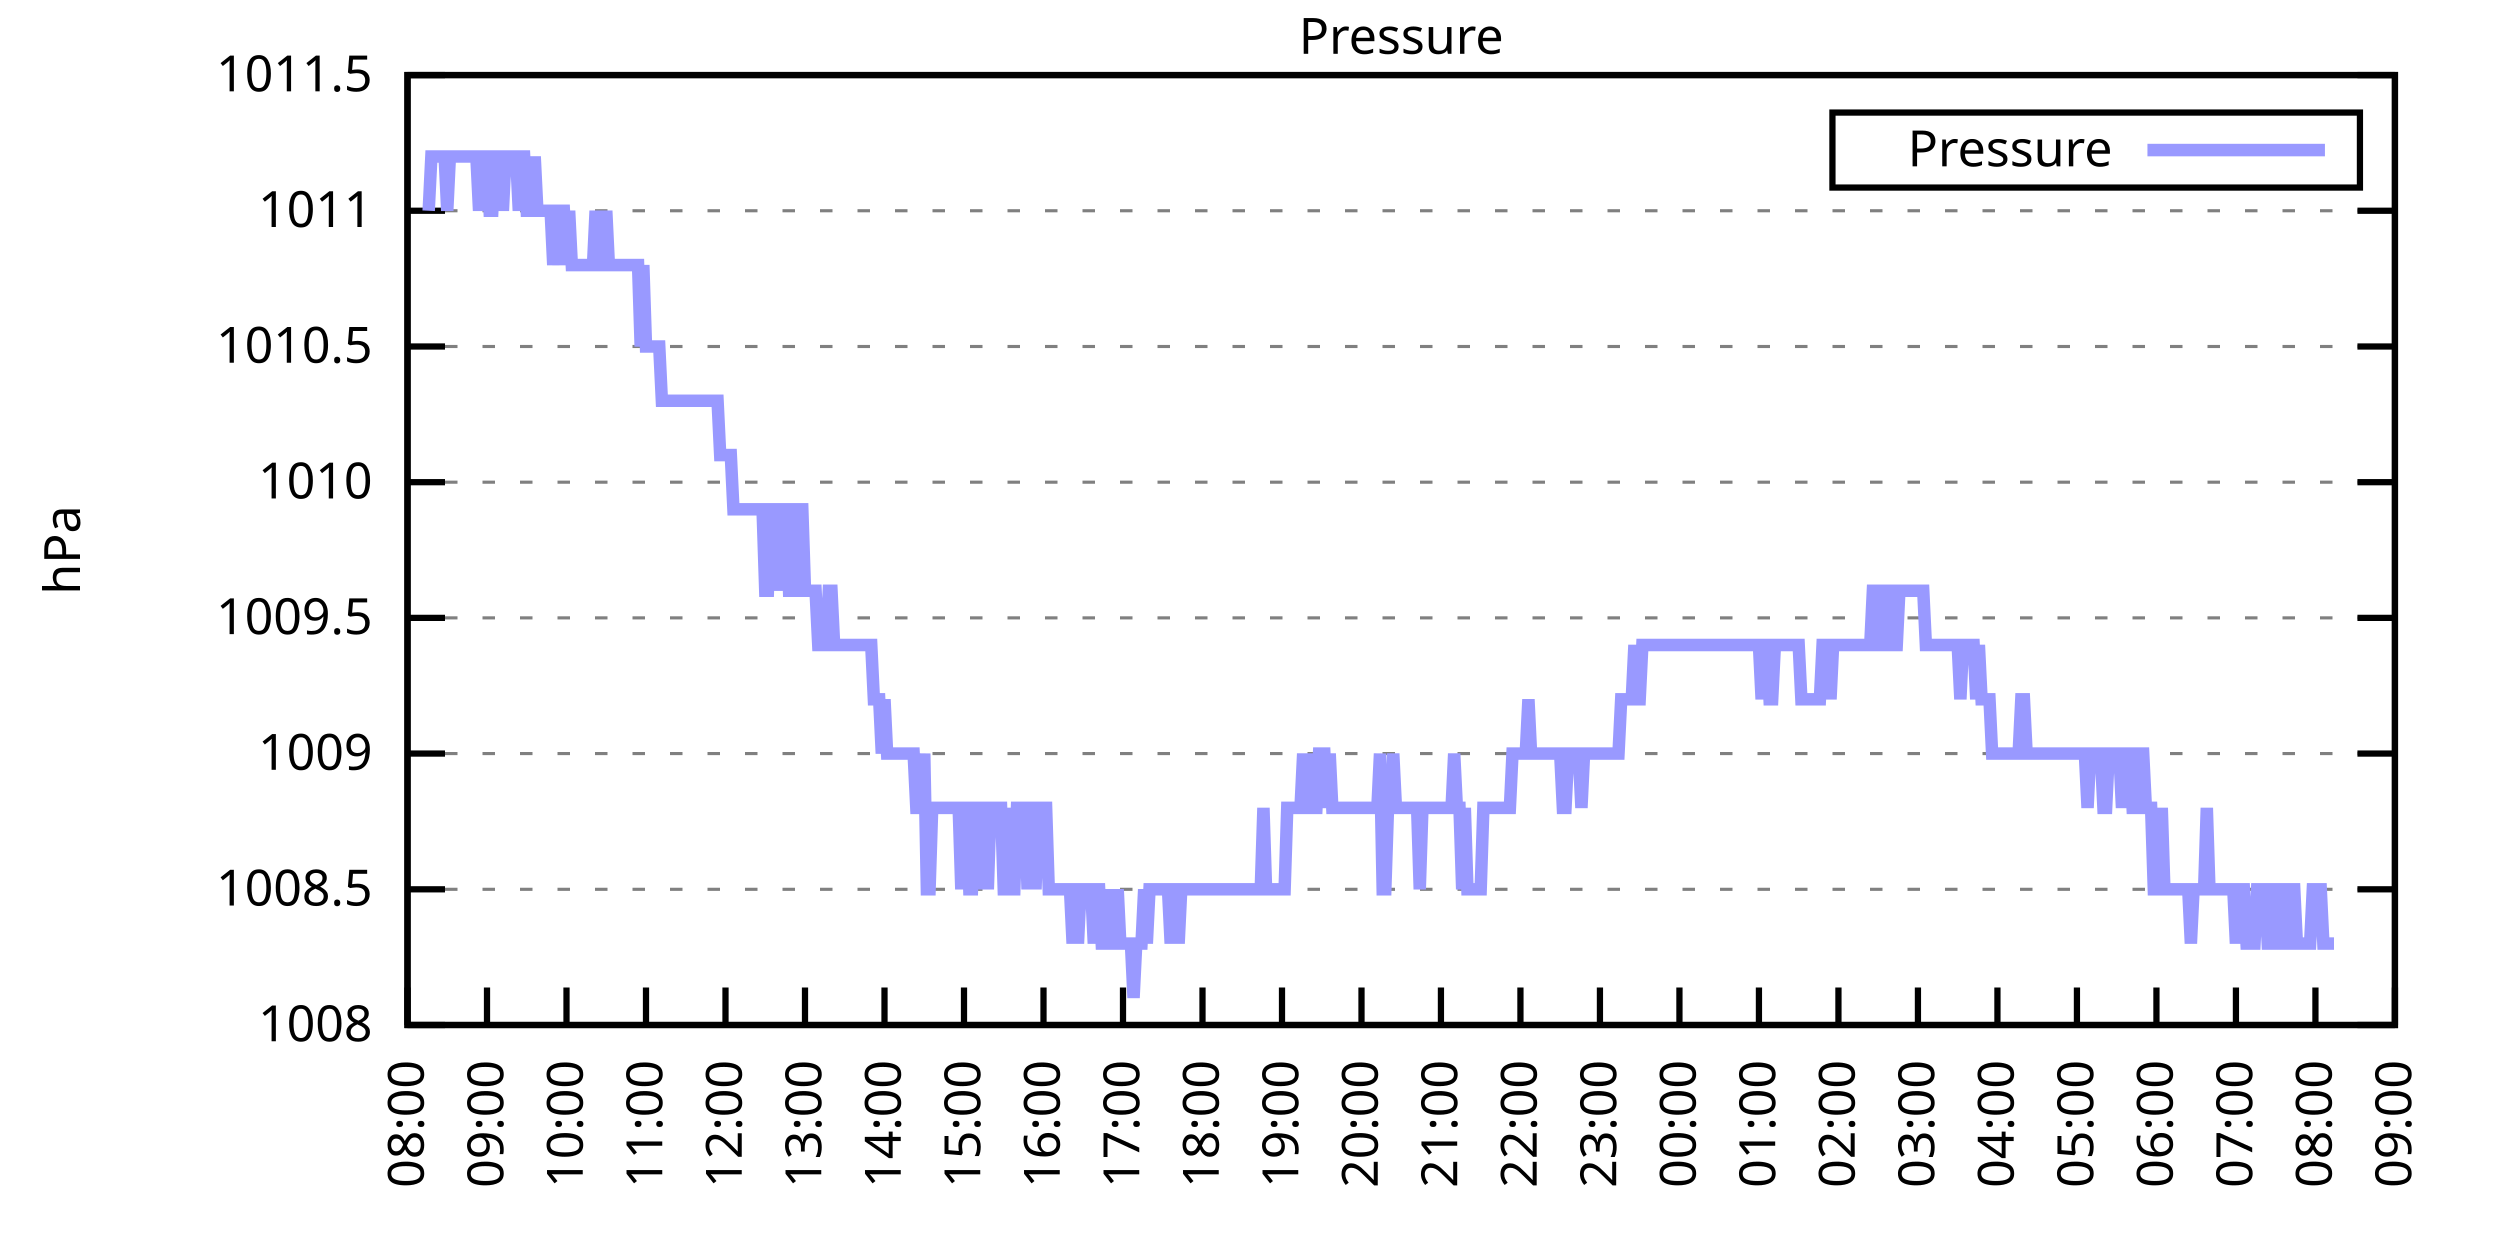
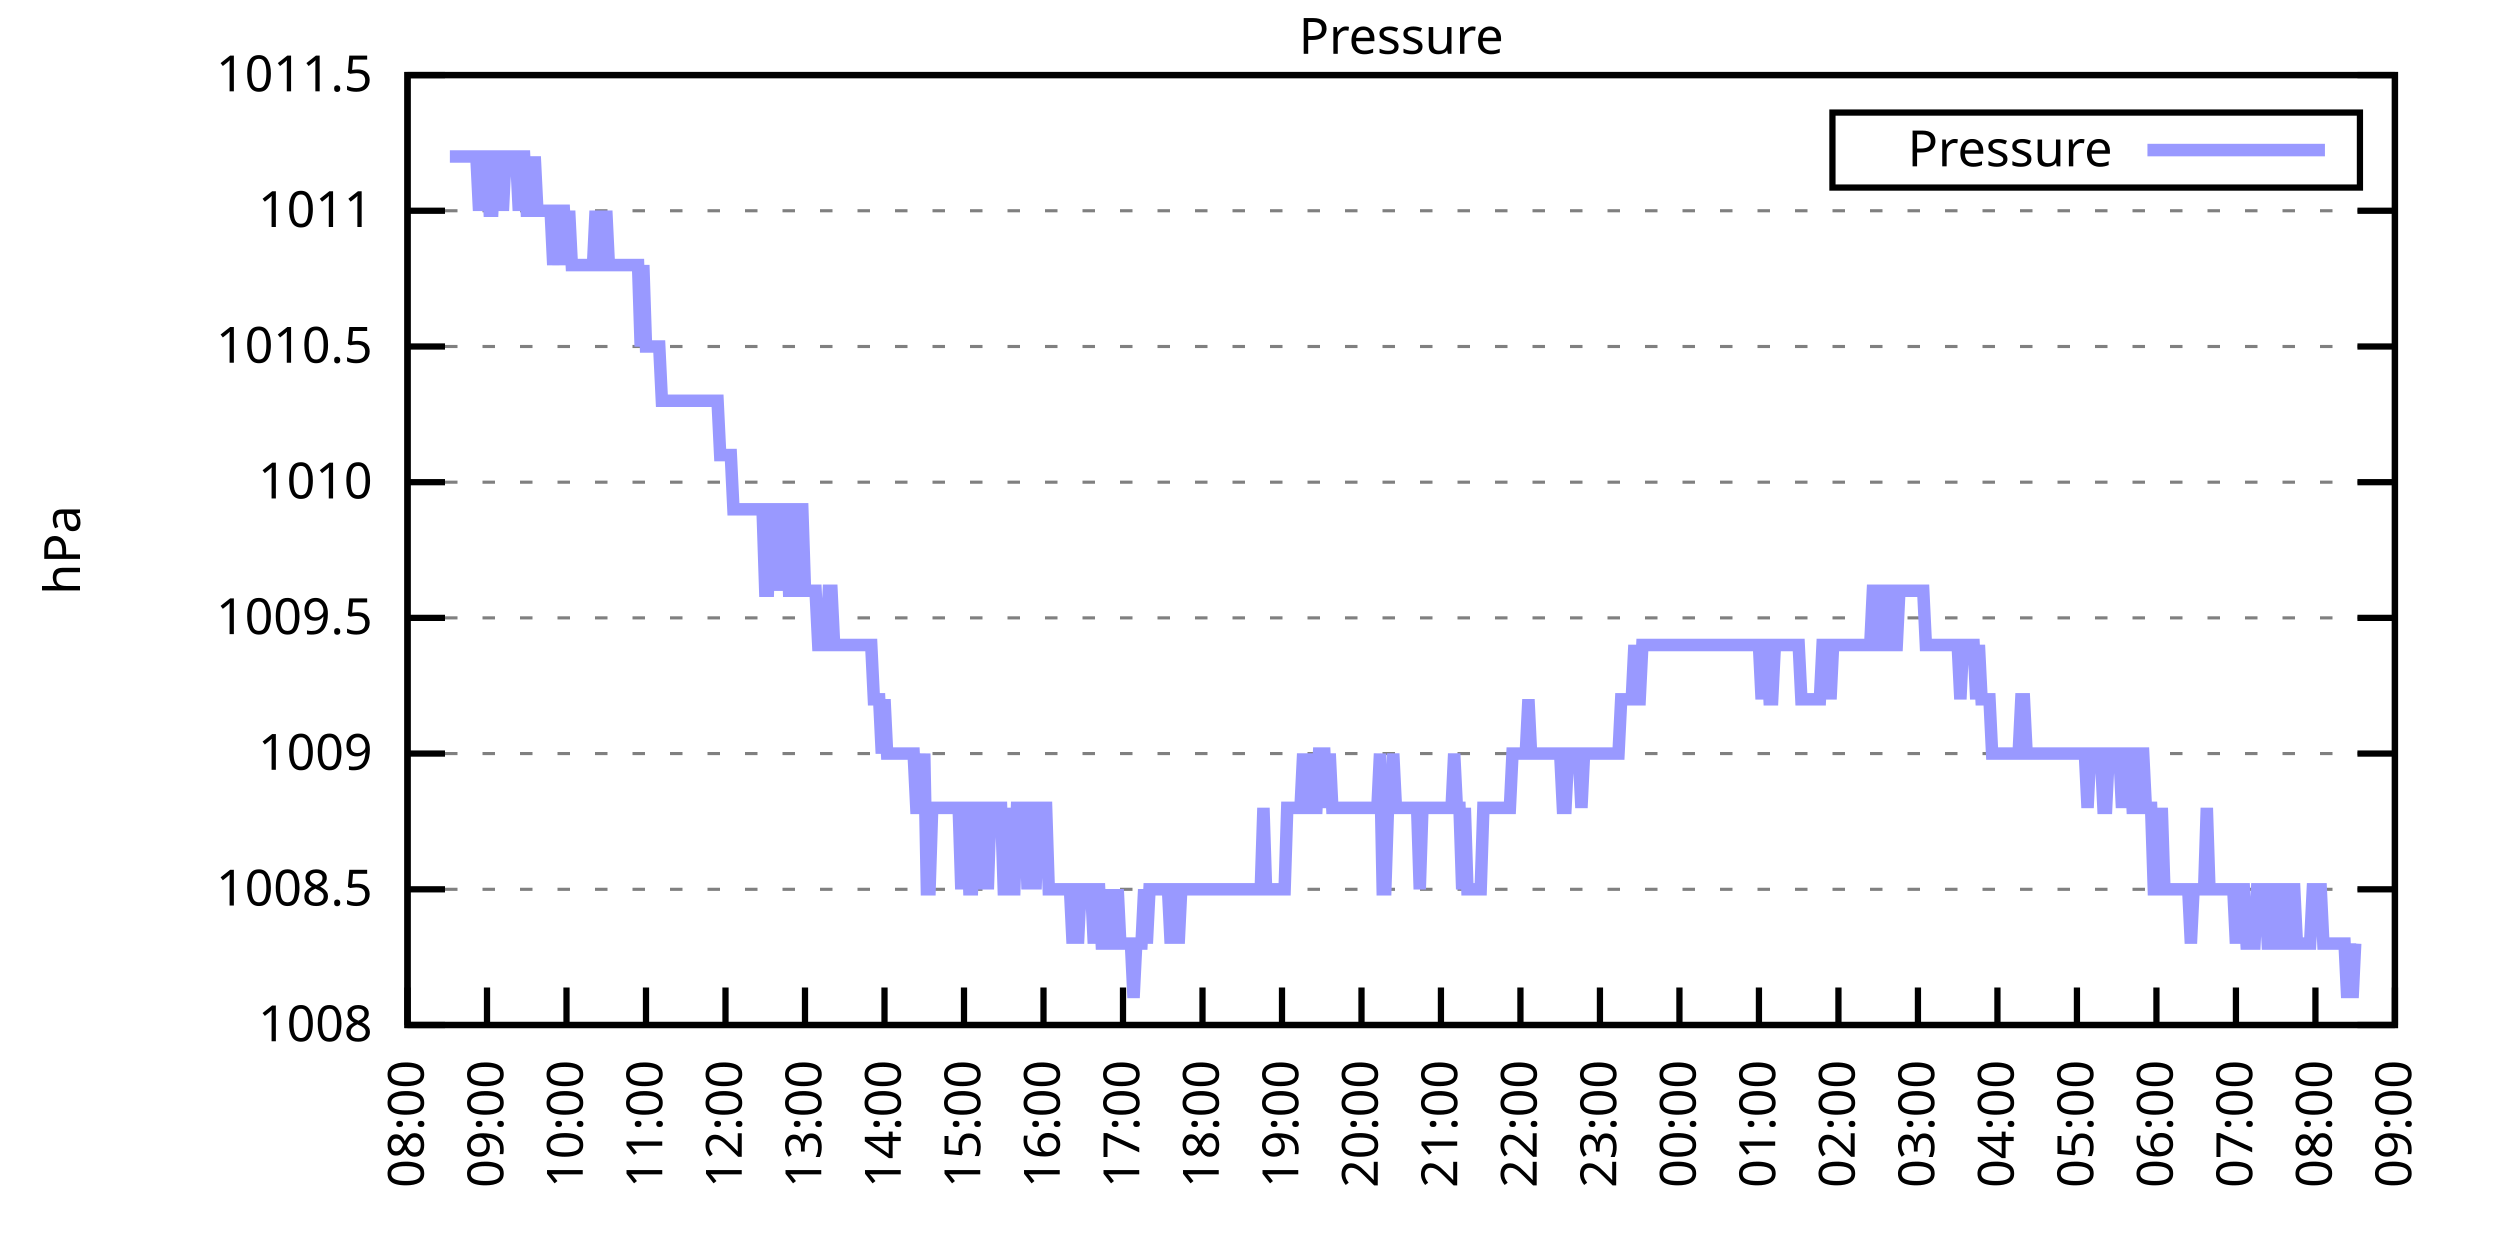
<svg xmlns="http://www.w3.org/2000/svg" xmlns:xlink="http://www.w3.org/1999/xlink" width="400" height="200" viewBox="0 0 400 200">
  <g id="gnuplot_canvas">
    <rect x="0" y="0" width="400" height="200" fill="none" />
    <defs>
      <circle id="gpDot" r="0.5" stroke-width="0.5" stroke="currentColor" />
      <path id="gpPt0" stroke-width="0.333" stroke="currentColor" d="M-1,0 h2 M0,-1 v2" />
      <path id="gpPt1" stroke-width="0.333" stroke="currentColor" d="M-1,-1 L1,1 M1,-1 L-1,1" />
      <path id="gpPt2" stroke-width="0.333" stroke="currentColor" d="M-1,0 L1,0 M0,-1 L0,1 M-1,-1 L1,1 M-1,1 L1,-1" />
      <rect id="gpPt3" stroke-width="0.333" stroke="currentColor" x="-1" y="-1" width="2" height="2" />
      <rect id="gpPt4" stroke-width="0.333" stroke="currentColor" fill="currentColor" x="-1" y="-1" width="2" height="2" />
      <circle id="gpPt5" stroke-width="0.333" stroke="currentColor" cx="0" cy="0" r="1" />
      <use xlink:href="#gpPt5" id="gpPt6" fill="currentColor" stroke="none" />
      <path id="gpPt7" stroke-width="0.333" stroke="currentColor" d="M0,-1.33 L-1.33,0.67 L1.33,0.67 z" />
      <use xlink:href="#gpPt7" id="gpPt8" fill="currentColor" stroke="none" />
      <use xlink:href="#gpPt7" id="gpPt9" stroke="currentColor" transform="rotate(180)" />
      <use xlink:href="#gpPt9" id="gpPt10" fill="currentColor" stroke="none" />
      <use xlink:href="#gpPt3" id="gpPt11" stroke="currentColor" transform="rotate(45)" />
      <use xlink:href="#gpPt11" id="gpPt12" fill="currentColor" stroke="none" />
      <path id="gpPt13" stroke-width="0.333" stroke="currentColor" d="M0,1.330 L1.265,0.411 L0.782,-1.067 L-0.782,-1.076 L-1.265,0.411 z" />
      <use xlink:href="#gpPt13" id="gpPt14" fill="currentColor" stroke="none" />
      <filter id="textbox" filterUnits="objectBoundingBox" x="0" y="0" height="1" width="1">
        <feFlood flood-color="white" flood-opacity="1" result="bgnd" />
        <feComposite in="SourceGraphic" in2="bgnd" operator="atop" />
      </filter>
      <filter id="greybox" filterUnits="objectBoundingBox" x="0" y="0" height="1" width="1">
        <feFlood flood-color="lightgrey" flood-opacity="1" result="grey" />
        <feComposite in="SourceGraphic" in2="grey" operator="atop" />
      </filter>
    </defs>
    <g fill="none" color="white" stroke="currentColor" stroke-width="1.00" stroke-linecap="butt" stroke-linejoin="miter">
</g>
    <g fill="none" color="black" stroke="currentColor" stroke-width="1.00" stroke-linecap="butt" stroke-linejoin="miter">
      <g stroke="none" shape-rendering="crispEdges">
        <polygon fill="rgb(255, 255, 255)" points="65.20,164.00 383.18,164.00 383.18,12.02 65.20,12.02 " />
      </g>
    </g>
    <g fill="none" color="black" stroke="currentColor" stroke-width="1.00" stroke-linecap="butt" stroke-linejoin="miter">
</g>
    <g fill="none" color="black" stroke="black" stroke-width="0.50" stroke-linecap="butt" stroke-linejoin="miter">
</g>
    <g fill="none" color="gray" stroke="currentColor" stroke-width="0.50" stroke-linecap="butt" stroke-linejoin="miter">
      <path stroke="gray" stroke-dasharray="2,4" class="gridline" d="M65.20,164.00 L383.19,164.00  " />
    </g>
    <g fill="none" color="gray" stroke="gray" stroke-width="1.00" stroke-linecap="butt" stroke-linejoin="miter">
</g>
    <g fill="none" color="black" stroke="currentColor" stroke-width="1.00" stroke-linecap="butt" stroke-linejoin="miter">
      <path stroke="black" d="M65.20,164.00 L71.20,164.00 M383.19,164.00 L377.19,164.00  " />
      <g transform="translate(59.60,166.60)" stroke="none" fill="black" font-family="Sans" font-size="8.00" text-anchor="end">
        <text>
          <tspan font-family="Sans"> 1008</tspan>
        </text>
      </g>
    </g>
    <g fill="none" color="black" stroke="currentColor" stroke-width="1.00" stroke-linecap="butt" stroke-linejoin="miter">
</g>
    <g fill="none" color="black" stroke="black" stroke-width="0.50" stroke-linecap="butt" stroke-linejoin="miter">
</g>
    <g fill="none" color="gray" stroke="currentColor" stroke-width="0.50" stroke-linecap="butt" stroke-linejoin="miter">
      <path stroke="gray" stroke-dasharray="2,4" class="gridline" d="M65.20,142.29 L383.19,142.29  " />
    </g>
    <g fill="none" color="gray" stroke="gray" stroke-width="1.00" stroke-linecap="butt" stroke-linejoin="miter">
</g>
    <g fill="none" color="black" stroke="currentColor" stroke-width="1.00" stroke-linecap="butt" stroke-linejoin="miter">
      <path stroke="black" d="M65.20,142.29 L71.20,142.29 M383.19,142.29 L377.19,142.29  " />
      <g transform="translate(59.60,144.89)" stroke="none" fill="black" font-family="Sans" font-size="8.00" text-anchor="end">
        <text>
          <tspan font-family="Sans"> 1008.5</tspan>
        </text>
      </g>
    </g>
    <g fill="none" color="black" stroke="currentColor" stroke-width="1.00" stroke-linecap="butt" stroke-linejoin="miter">
</g>
    <g fill="none" color="black" stroke="black" stroke-width="0.50" stroke-linecap="butt" stroke-linejoin="miter">
</g>
    <g fill="none" color="gray" stroke="currentColor" stroke-width="0.50" stroke-linecap="butt" stroke-linejoin="miter">
      <path stroke="gray" stroke-dasharray="2,4" class="gridline" d="M65.20,120.57 L383.19,120.57  " />
    </g>
    <g fill="none" color="gray" stroke="gray" stroke-width="1.00" stroke-linecap="butt" stroke-linejoin="miter">
</g>
    <g fill="none" color="black" stroke="currentColor" stroke-width="1.00" stroke-linecap="butt" stroke-linejoin="miter">
      <path stroke="black" d="M65.20,120.57 L71.20,120.57 M383.19,120.57 L377.19,120.57  " />
      <g transform="translate(59.60,123.17)" stroke="none" fill="black" font-family="Sans" font-size="8.00" text-anchor="end">
        <text>
          <tspan font-family="Sans"> 1009</tspan>
        </text>
      </g>
    </g>
    <g fill="none" color="black" stroke="currentColor" stroke-width="1.00" stroke-linecap="butt" stroke-linejoin="miter">
</g>
    <g fill="none" color="black" stroke="black" stroke-width="0.50" stroke-linecap="butt" stroke-linejoin="miter">
</g>
    <g fill="none" color="gray" stroke="currentColor" stroke-width="0.50" stroke-linecap="butt" stroke-linejoin="miter">
      <path stroke="gray" stroke-dasharray="2,4" class="gridline" d="M65.20,98.86 L383.19,98.86  " />
    </g>
    <g fill="none" color="gray" stroke="gray" stroke-width="1.00" stroke-linecap="butt" stroke-linejoin="miter">
</g>
    <g fill="none" color="black" stroke="currentColor" stroke-width="1.00" stroke-linecap="butt" stroke-linejoin="miter">
      <path stroke="black" d="M65.20,98.86 L71.20,98.86 M383.19,98.86 L377.19,98.86  " />
      <g transform="translate(59.60,101.46)" stroke="none" fill="black" font-family="Sans" font-size="8.00" text-anchor="end">
        <text>
          <tspan font-family="Sans"> 1009.5</tspan>
        </text>
      </g>
    </g>
    <g fill="none" color="black" stroke="currentColor" stroke-width="1.00" stroke-linecap="butt" stroke-linejoin="miter">
</g>
    <g fill="none" color="black" stroke="black" stroke-width="0.50" stroke-linecap="butt" stroke-linejoin="miter">
</g>
    <g fill="none" color="gray" stroke="currentColor" stroke-width="0.50" stroke-linecap="butt" stroke-linejoin="miter">
      <path stroke="gray" stroke-dasharray="2,4" class="gridline" d="M65.20,77.15 L383.19,77.15  " />
    </g>
    <g fill="none" color="gray" stroke="gray" stroke-width="1.00" stroke-linecap="butt" stroke-linejoin="miter">
</g>
    <g fill="none" color="black" stroke="currentColor" stroke-width="1.00" stroke-linecap="butt" stroke-linejoin="miter">
      <path stroke="black" d="M65.20,77.15 L71.20,77.15 M383.19,77.15 L377.19,77.15  " />
      <g transform="translate(59.60,79.75)" stroke="none" fill="black" font-family="Sans" font-size="8.00" text-anchor="end">
        <text>
          <tspan font-family="Sans"> 1010</tspan>
        </text>
      </g>
    </g>
    <g fill="none" color="black" stroke="currentColor" stroke-width="1.00" stroke-linecap="butt" stroke-linejoin="miter">
</g>
    <g fill="none" color="black" stroke="black" stroke-width="0.50" stroke-linecap="butt" stroke-linejoin="miter">
</g>
    <g fill="none" color="gray" stroke="currentColor" stroke-width="0.50" stroke-linecap="butt" stroke-linejoin="miter">
      <path stroke="gray" stroke-dasharray="2,4" class="gridline" d="M65.20,55.44 L383.19,55.44  " />
    </g>
    <g fill="none" color="gray" stroke="gray" stroke-width="1.00" stroke-linecap="butt" stroke-linejoin="miter">
</g>
    <g fill="none" color="black" stroke="currentColor" stroke-width="1.00" stroke-linecap="butt" stroke-linejoin="miter">
      <path stroke="black" d="M65.20,55.44 L71.20,55.44 M383.19,55.44 L377.19,55.44  " />
      <g transform="translate(59.60,58.04)" stroke="none" fill="black" font-family="Sans" font-size="8.00" text-anchor="end">
        <text>
          <tspan font-family="Sans"> 1010.5</tspan>
        </text>
      </g>
    </g>
    <g fill="none" color="black" stroke="currentColor" stroke-width="1.00" stroke-linecap="butt" stroke-linejoin="miter">
</g>
    <g fill="none" color="black" stroke="black" stroke-width="0.50" stroke-linecap="butt" stroke-linejoin="miter">
</g>
    <g fill="none" color="gray" stroke="currentColor" stroke-width="0.50" stroke-linecap="butt" stroke-linejoin="miter">
      <path stroke="gray" stroke-dasharray="2,4" class="gridline" d="M65.20,33.72 L383.19,33.72  " />
    </g>
    <g fill="none" color="gray" stroke="gray" stroke-width="1.00" stroke-linecap="butt" stroke-linejoin="miter">
</g>
    <g fill="none" color="black" stroke="currentColor" stroke-width="1.00" stroke-linecap="butt" stroke-linejoin="miter">
      <path stroke="black" d="M65.20,33.72 L71.20,33.72 M383.19,33.72 L377.19,33.72  " />
      <g transform="translate(59.60,36.32)" stroke="none" fill="black" font-family="Sans" font-size="8.00" text-anchor="end">
        <text>
          <tspan font-family="Sans"> 1011</tspan>
        </text>
      </g>
    </g>
    <g fill="none" color="black" stroke="currentColor" stroke-width="1.00" stroke-linecap="butt" stroke-linejoin="miter">
</g>
    <g fill="none" color="black" stroke="black" stroke-width="0.50" stroke-linecap="butt" stroke-linejoin="miter">
</g>
    <g fill="none" color="gray" stroke="currentColor" stroke-width="0.50" stroke-linecap="butt" stroke-linejoin="miter">
      <path stroke="gray" stroke-dasharray="2,4" class="gridline" d="M65.20,12.01 L383.19,12.01  " />
    </g>
    <g fill="none" color="gray" stroke="gray" stroke-width="1.00" stroke-linecap="butt" stroke-linejoin="miter">
</g>
    <g fill="none" color="black" stroke="currentColor" stroke-width="1.00" stroke-linecap="butt" stroke-linejoin="miter">
      <path stroke="black" d="M65.20,12.01 L71.20,12.01 M383.19,12.01 L377.19,12.01  " />
      <g transform="translate(59.60,14.61)" stroke="none" fill="black" font-family="Sans" font-size="8.00" text-anchor="end">
        <text>
          <tspan font-family="Sans"> 1011.5</tspan>
        </text>
      </g>
    </g>
    <g fill="none" color="black" stroke="currentColor" stroke-width="1.00" stroke-linecap="butt" stroke-linejoin="miter">
      <path stroke="black" d="M65.20,164.00 L65.20,158.00  " />
      <g transform="translate(67.80,169.60) rotate(270.00)" stroke="none" fill="black" font-family="Sans" font-size="8.00" text-anchor="end">
        <text>
          <tspan font-family="Sans">08:00</tspan>
        </text>
      </g>
    </g>
    <g fill="none" color="black" stroke="currentColor" stroke-width="1.00" stroke-linecap="butt" stroke-linejoin="miter">
      <path stroke="black" d="M77.92,164.00 L77.92,158.00  " />
      <g transform="translate(80.52,169.60) rotate(270.00)" stroke="none" fill="black" font-family="Sans" font-size="8.00" text-anchor="end">
        <text>
          <tspan font-family="Sans">09:00</tspan>
        </text>
      </g>
    </g>
    <g fill="none" color="black" stroke="currentColor" stroke-width="1.00" stroke-linecap="butt" stroke-linejoin="miter">
      <path stroke="black" d="M90.64,164.00 L90.64,158.00  " />
      <g transform="translate(93.24,169.60) rotate(270.00)" stroke="none" fill="black" font-family="Sans" font-size="8.00" text-anchor="end">
        <text>
          <tspan font-family="Sans">10:00</tspan>
        </text>
      </g>
    </g>
    <g fill="none" color="black" stroke="currentColor" stroke-width="1.00" stroke-linecap="butt" stroke-linejoin="miter">
      <path stroke="black" d="M103.36,164.00 L103.36,158.00  " />
      <g transform="translate(105.96,169.60) rotate(270.00)" stroke="none" fill="black" font-family="Sans" font-size="8.00" text-anchor="end">
        <text>
          <tspan font-family="Sans">11:00</tspan>
        </text>
      </g>
    </g>
    <g fill="none" color="black" stroke="currentColor" stroke-width="1.00" stroke-linecap="butt" stroke-linejoin="miter">
      <path stroke="black" d="M116.08,164.00 L116.08,158.00  " />
      <g transform="translate(118.68,169.60) rotate(270.00)" stroke="none" fill="black" font-family="Sans" font-size="8.00" text-anchor="end">
        <text>
          <tspan font-family="Sans">12:00</tspan>
        </text>
      </g>
    </g>
    <g fill="none" color="black" stroke="currentColor" stroke-width="1.00" stroke-linecap="butt" stroke-linejoin="miter">
      <path stroke="black" d="M128.80,164.00 L128.80,158.00  " />
      <g transform="translate(131.40,169.60) rotate(270.00)" stroke="none" fill="black" font-family="Sans" font-size="8.00" text-anchor="end">
        <text>
          <tspan font-family="Sans">13:00</tspan>
        </text>
      </g>
    </g>
    <g fill="none" color="black" stroke="currentColor" stroke-width="1.00" stroke-linecap="butt" stroke-linejoin="miter">
      <path stroke="black" d="M141.52,164.00 L141.52,158.00  " />
      <g transform="translate(144.12,169.60) rotate(270.00)" stroke="none" fill="black" font-family="Sans" font-size="8.00" text-anchor="end">
        <text>
          <tspan font-family="Sans">14:00</tspan>
        </text>
      </g>
    </g>
    <g fill="none" color="black" stroke="currentColor" stroke-width="1.00" stroke-linecap="butt" stroke-linejoin="miter">
      <path stroke="black" d="M154.24,164.00 L154.24,158.00  " />
      <g transform="translate(156.84,169.60) rotate(270.00)" stroke="none" fill="black" font-family="Sans" font-size="8.00" text-anchor="end">
        <text>
          <tspan font-family="Sans">15:00</tspan>
        </text>
      </g>
    </g>
    <g fill="none" color="black" stroke="currentColor" stroke-width="1.00" stroke-linecap="butt" stroke-linejoin="miter">
      <path stroke="black" d="M166.96,164.00 L166.96,158.00  " />
      <g transform="translate(169.56,169.60) rotate(270.00)" stroke="none" fill="black" font-family="Sans" font-size="8.00" text-anchor="end">
        <text>
          <tspan font-family="Sans">16:00</tspan>
        </text>
      </g>
    </g>
    <g fill="none" color="black" stroke="currentColor" stroke-width="1.00" stroke-linecap="butt" stroke-linejoin="miter">
      <path stroke="black" d="M179.68,164.00 L179.68,158.00  " />
      <g transform="translate(182.28,169.60) rotate(270.00)" stroke="none" fill="black" font-family="Sans" font-size="8.00" text-anchor="end">
        <text>
          <tspan font-family="Sans">17:00</tspan>
        </text>
      </g>
    </g>
    <g fill="none" color="black" stroke="currentColor" stroke-width="1.00" stroke-linecap="butt" stroke-linejoin="miter">
      <path stroke="black" d="M192.40,164.00 L192.40,158.00  " />
      <g transform="translate(195.00,169.60) rotate(270.00)" stroke="none" fill="black" font-family="Sans" font-size="8.00" text-anchor="end">
        <text>
          <tspan font-family="Sans">18:00</tspan>
        </text>
      </g>
    </g>
    <g fill="none" color="black" stroke="currentColor" stroke-width="1.00" stroke-linecap="butt" stroke-linejoin="miter">
      <path stroke="black" d="M205.12,164.00 L205.12,158.00  " />
      <g transform="translate(207.72,169.60) rotate(270.00)" stroke="none" fill="black" font-family="Sans" font-size="8.00" text-anchor="end">
        <text>
          <tspan font-family="Sans">19:00</tspan>
        </text>
      </g>
    </g>
    <g fill="none" color="black" stroke="currentColor" stroke-width="1.00" stroke-linecap="butt" stroke-linejoin="miter">
      <path stroke="black" d="M217.84,164.00 L217.84,158.00  " />
      <g transform="translate(220.44,169.60) rotate(270.00)" stroke="none" fill="black" font-family="Sans" font-size="8.00" text-anchor="end">
        <text>
          <tspan font-family="Sans">20:00</tspan>
        </text>
      </g>
    </g>
    <g fill="none" color="black" stroke="currentColor" stroke-width="1.00" stroke-linecap="butt" stroke-linejoin="miter">
      <path stroke="black" d="M230.55,164.00 L230.55,158.00  " />
      <g transform="translate(233.15,169.60) rotate(270.00)" stroke="none" fill="black" font-family="Sans" font-size="8.00" text-anchor="end">
        <text>
          <tspan font-family="Sans">21:00</tspan>
        </text>
      </g>
    </g>
    <g fill="none" color="black" stroke="currentColor" stroke-width="1.00" stroke-linecap="butt" stroke-linejoin="miter">
      <path stroke="black" d="M243.27,164.00 L243.27,158.00  " />
      <g transform="translate(245.87,169.60) rotate(270.00)" stroke="none" fill="black" font-family="Sans" font-size="8.00" text-anchor="end">
        <text>
          <tspan font-family="Sans">22:00</tspan>
        </text>
      </g>
    </g>
    <g fill="none" color="black" stroke="currentColor" stroke-width="1.00" stroke-linecap="butt" stroke-linejoin="miter">
      <path stroke="black" d="M255.99,164.00 L255.99,158.00  " />
      <g transform="translate(258.59,169.60) rotate(270.00)" stroke="none" fill="black" font-family="Sans" font-size="8.00" text-anchor="end">
        <text>
          <tspan font-family="Sans">23:00</tspan>
        </text>
      </g>
    </g>
    <g fill="none" color="black" stroke="currentColor" stroke-width="1.00" stroke-linecap="butt" stroke-linejoin="miter">
      <path stroke="black" d="M268.71,164.00 L268.71,158.00  " />
      <g transform="translate(271.31,169.60) rotate(270.00)" stroke="none" fill="black" font-family="Sans" font-size="8.00" text-anchor="end">
        <text>
          <tspan font-family="Sans">00:00</tspan>
        </text>
      </g>
    </g>
    <g fill="none" color="black" stroke="currentColor" stroke-width="1.00" stroke-linecap="butt" stroke-linejoin="miter">
      <path stroke="black" d="M281.43,164.00 L281.43,158.00  " />
      <g transform="translate(284.03,169.60) rotate(270.00)" stroke="none" fill="black" font-family="Sans" font-size="8.00" text-anchor="end">
        <text>
          <tspan font-family="Sans">01:00</tspan>
        </text>
      </g>
    </g>
    <g fill="none" color="black" stroke="currentColor" stroke-width="1.00" stroke-linecap="butt" stroke-linejoin="miter">
      <path stroke="black" d="M294.15,164.00 L294.15,158.00  " />
      <g transform="translate(296.75,169.60) rotate(270.00)" stroke="none" fill="black" font-family="Sans" font-size="8.00" text-anchor="end">
        <text>
          <tspan font-family="Sans">02:00</tspan>
        </text>
      </g>
    </g>
    <g fill="none" color="black" stroke="currentColor" stroke-width="1.00" stroke-linecap="butt" stroke-linejoin="miter">
      <path stroke="black" d="M306.87,164.00 L306.87,158.00  " />
      <g transform="translate(309.47,169.60) rotate(270.00)" stroke="none" fill="black" font-family="Sans" font-size="8.00" text-anchor="end">
        <text>
          <tspan font-family="Sans">03:00</tspan>
        </text>
      </g>
    </g>
    <g fill="none" color="black" stroke="currentColor" stroke-width="1.00" stroke-linecap="butt" stroke-linejoin="miter">
      <path stroke="black" d="M319.59,164.00 L319.59,158.00  " />
      <g transform="translate(322.19,169.60) rotate(270.00)" stroke="none" fill="black" font-family="Sans" font-size="8.00" text-anchor="end">
        <text>
          <tspan font-family="Sans">04:00</tspan>
        </text>
      </g>
    </g>
    <g fill="none" color="black" stroke="currentColor" stroke-width="1.00" stroke-linecap="butt" stroke-linejoin="miter">
      <path stroke="black" d="M332.31,164.00 L332.31,158.00  " />
      <g transform="translate(334.91,169.60) rotate(270.00)" stroke="none" fill="black" font-family="Sans" font-size="8.00" text-anchor="end">
        <text>
          <tspan font-family="Sans">05:00</tspan>
        </text>
      </g>
    </g>
    <g fill="none" color="black" stroke="currentColor" stroke-width="1.00" stroke-linecap="butt" stroke-linejoin="miter">
      <path stroke="black" d="M345.03,164.00 L345.03,158.00  " />
      <g transform="translate(347.63,169.60) rotate(270.00)" stroke="none" fill="black" font-family="Sans" font-size="8.00" text-anchor="end">
        <text>
          <tspan font-family="Sans">06:00</tspan>
        </text>
      </g>
    </g>
    <g fill="none" color="black" stroke="currentColor" stroke-width="1.00" stroke-linecap="butt" stroke-linejoin="miter">
      <path stroke="black" d="M357.75,164.00 L357.75,158.00  " />
      <g transform="translate(360.35,169.60) rotate(270.00)" stroke="none" fill="black" font-family="Sans" font-size="8.00" text-anchor="end">
        <text>
          <tspan font-family="Sans">07:00</tspan>
        </text>
      </g>
    </g>
    <g fill="none" color="black" stroke="currentColor" stroke-width="1.00" stroke-linecap="butt" stroke-linejoin="miter">
      <path stroke="black" d="M370.47,164.00 L370.47,158.00  " />
      <g transform="translate(373.07,169.60) rotate(270.00)" stroke="none" fill="black" font-family="Sans" font-size="8.00" text-anchor="end">
        <text>
          <tspan font-family="Sans">08:00</tspan>
        </text>
      </g>
    </g>
    <g fill="none" color="black" stroke="currentColor" stroke-width="1.00" stroke-linecap="butt" stroke-linejoin="miter">
      <path stroke="black" d="M383.19,164.00 L383.19,158.00  " />
      <g transform="translate(385.79,169.60) rotate(270.00)" stroke="none" fill="black" font-family="Sans" font-size="8.00" text-anchor="end">
        <text>
          <tspan font-family="Sans">09:00</tspan>
        </text>
      </g>
    </g>
    <g fill="none" color="black" stroke="currentColor" stroke-width="1.00" stroke-linecap="butt" stroke-linejoin="miter">
</g>
    <g fill="none" color="black" stroke="currentColor" stroke-width="1.00" stroke-linecap="butt" stroke-linejoin="miter">
      <path stroke="black" d="M65.20,12.01 L65.20,164.00 L383.19,164.00 L383.19,12.01 L65.20,12.01 Z  " />
    </g>
    <g fill="none" color="black" stroke="currentColor" stroke-width="1.00" stroke-linecap="butt" stroke-linejoin="miter">
</g>
    <g fill="none" color="black" stroke="currentColor" stroke-width="1.00" stroke-linecap="butt" stroke-linejoin="miter">
      <path stroke="black" d="M293.19,30.01 L293.19,18.01 L377.59,18.01 L377.59,30.01 L293.19,30.01 Z  " />
    </g>
    <g id="Pressure_plot_1">
      <g fill="none" color="white" stroke="black" stroke-width="2.00" stroke-linecap="butt" stroke-linejoin="miter">
</g>
      <g fill="none" color="black" stroke="currentColor" stroke-width="2.00" stroke-linecap="butt" stroke-linejoin="miter">
        <g transform="translate(337.99,26.61)" stroke="none" fill="black" font-family="Sans" font-size="8.00" text-anchor="end">
          <text>
            <tspan font-family="Sans">Pressure</tspan>
          </text>
        </g>
      </g>
      <g fill="none" color="black" stroke="currentColor" stroke-width="2.00" stroke-linecap="butt" stroke-linejoin="miter">
-         <path stroke="rgb(153, 153, 255)" d="M343.59,24.01 L371.99,24.01 M68.59,33.72 L69.02,25.04 L69.44,25.04 L69.86,25.04 L70.29,25.04 L70.71,25.04   L71.14,25.04 L71.56,33.72 L71.98,25.04 L72.41,25.04 L72.83,25.04 L73.26,25.04 L73.68,25.04 L74.10,25.04   L74.53,25.04 L74.95,25.04 L75.38,25.04 L75.80,25.04 L76.22,25.04 L76.65,33.72 L77.07,25.04 L77.50,25.04   L77.92,25.04 L78.34,33.72 L78.77,33.72 L79.19,25.04 L79.62,25.04 L80.04,25.04 L80.46,33.72 L80.89,25.04   L81.31,25.04 L81.74,25.04 L82.16,25.04 L82.58,25.04 L83.01,33.72 L83.43,25.04 L83.86,25.04 L84.28,33.72   L84.70,33.72 L85.13,33.72 L85.55,25.04 L85.98,33.72 L86.40,33.72 L86.82,33.72 L87.25,33.72 L87.67,33.72   L88.10,33.72 L88.52,42.41 L88.94,33.72 L89.37,42.41 L89.79,33.72 L90.22,33.72 L90.64,42.41 L91.06,33.72   L91.49,42.41 L91.91,42.41 L92.34,42.41 L92.76,42.41 L93.18,42.41 L93.61,42.41 L94.03,42.41 L94.46,42.41   L94.88,42.41 L95.30,33.72 L95.73,42.41 L96.15,42.41 L96.58,42.41 L97.00,33.72 L97.42,42.41 L97.85,42.41   L98.27,42.41 L98.69,42.41 L99.12,42.41 L99.54,42.41 L99.97,42.41 L100.39,42.41 L100.81,42.41 L101.24,42.41   L101.66,42.41 L102.09,42.41 L102.51,55.44 L102.93,42.41 L103.36,55.44 L103.78,55.44 L104.21,55.44 L104.63,55.44   L105.05,55.44 L105.48,55.44 L105.90,64.12 L106.33,64.12 L106.75,64.12 L107.17,64.12 L107.60,64.12 L108.02,64.12   L108.45,64.12 L108.87,64.12 L109.29,64.12 L109.72,64.12 L110.14,64.12 L110.57,64.12 L110.99,64.12 L111.41,64.12   L111.84,64.12 L112.26,64.12 L112.69,64.12 L113.11,64.12 L113.53,64.12 L113.96,64.12 L114.38,64.12 L114.81,64.12   L115.23,72.81 L115.65,72.81 L116.08,72.81 L116.50,72.81 L116.93,72.81 L117.35,81.49 L117.77,81.49 L118.20,81.49   L118.62,81.49 L119.05,81.49 L119.47,81.49 L119.89,81.49 L120.32,81.49 L120.74,81.49 L121.17,81.49 L121.59,81.49   L122.01,81.49 L122.44,94.52 L122.86,94.52 L123.29,81.49 L123.71,81.49 L124.13,94.52 L124.56,81.49 L124.98,94.52   L125.41,81.49 L125.83,81.49 L126.25,94.52 L126.68,94.52 L127.10,94.52 L127.53,81.49 L127.95,81.49 L128.37,81.49   L128.80,94.52 L129.22,94.52 L129.65,94.52 L130.07,94.52 L130.49,94.52 L130.92,103.20 L131.34,103.20 L131.77,103.20   L132.19,103.20 L132.61,94.52 L133.04,94.52 L133.46,103.20 L133.89,103.20 L134.31,103.20 L134.73,103.20 L135.16,103.20   L135.58,103.20 L136.01,103.20 L136.43,103.20 L136.85,103.20 L137.28,103.20 L137.70,103.20 L138.13,103.20 L138.55,103.20   L138.97,103.20 L139.40,103.20 L139.82,111.89 L140.25,111.89 L140.67,111.89 L141.09,120.57 L141.52,111.89 L141.94,120.57   L142.37,120.57 L142.79,120.57 L143.21,120.57 L143.64,120.57 L144.06,120.57 L144.49,120.57 L144.91,120.57 L145.33,120.57   L145.76,120.57 L146.18,120.57 L146.61,129.26 L147.03,129.26 L147.45,129.26 L147.88,120.57 L148.30,142.29 L148.73,142.29   L149.15,129.26 L149.57,129.26 L150.00,129.26 L150.42,129.26 L150.85,129.26 L151.27,129.26 L151.69,129.26 L152.12,129.26   L152.54,129.26 L152.97,129.26 L153.39,129.26 L153.81,142.29 L154.24,129.26 L154.66,129.26 L155.09,142.29 L155.51,142.29   L155.93,129.26 L156.36,129.26 L156.78,129.26 L157.21,142.29 L157.63,129.26 L158.05,142.29 L158.48,129.26 L158.90,129.26   L159.33,129.26 L159.75,129.26 L160.17,129.26 L160.60,142.29 L161.02,142.29 L161.44,129.26 L161.87,142.29 L162.29,142.29   L162.72,129.26 L163.14,129.26 L163.56,129.26 L163.99,129.26 L164.41,142.29 L164.84,129.26 L165.26,129.26 L165.68,142.29   L166.11,129.26 L166.53,129.26 L166.96,129.26 L167.38,129.26 L167.80,142.29 L168.23,142.29 L168.65,142.29 L169.08,142.29   L169.50,142.29 L169.92,142.29 L170.35,142.29 L170.77,142.29 L171.20,142.29 L171.62,150.97 L172.04,142.29 L172.47,150.97   L172.89,142.29 L173.32,142.29 L173.74,142.29 L174.16,142.29 L174.59,142.29 L175.01,150.97 L175.44,142.29 L175.86,142.29   L176.28,150.97 L176.71,150.97 L177.13,150.97 L177.56,142.29 L177.98,150.97 L178.40,150.97 L178.83,142.29 L179.25,150.97   L179.68,150.97 L180.10,150.97 L180.52,150.97 L180.95,150.97 L181.37,159.66 L181.80,150.97 L182.22,150.97 L182.64,150.97   L183.07,142.29 L183.49,150.97 L183.92,142.29 L184.34,142.29 L184.76,142.29 L185.19,142.29 L185.61,142.29 L186.04,142.29   L186.46,142.29 L186.88,142.29 L187.31,150.97 L187.73,142.29 L188.16,142.29 L188.58,150.97 L189.00,142.29 L189.43,142.29   L189.85,142.29 L190.28,142.29 L190.70,142.29 L191.12,142.29 L191.55,142.29 L191.97,142.29 L192.40,142.29 L192.82,142.29   L193.24,142.29 L193.67,142.29 L194.09,142.29 L194.52,142.29 L194.94,142.29 L195.36,142.29 L195.79,142.29 L196.21,142.29   L196.64,142.29 L197.06,142.29 L197.48,142.29 L197.91,142.29 L198.33,142.29 L198.76,142.29 L199.18,142.29 L199.60,142.29   L200.03,142.29 L200.45,142.29 L200.88,142.29 L201.30,142.29 L201.72,142.29 L202.15,129.26 L202.57,142.29 L203.00,142.29   L203.42,142.29 L203.84,142.29 L204.27,142.29 L204.69,142.29 L205.12,142.29 L205.54,142.29 L205.96,129.26 L206.39,129.26   L206.81,129.26 L207.24,129.26 L207.66,129.26 L208.08,129.26 L208.51,120.57 L208.93,129.26 L209.36,120.57 L209.78,129.26   L210.20,129.26 L210.63,129.26 L211.05,120.57 L211.48,120.57 L211.90,120.57 L212.32,129.26 L212.75,120.57 L213.17,129.26   L213.60,129.26 L214.02,129.26 L214.44,129.26 L214.87,129.26 L215.29,129.26 L215.72,129.26 L216.14,129.26 L216.56,129.26   L216.99,129.26 L217.41,129.26 L217.84,129.26 L218.26,129.26 L218.68,129.26 L219.11,129.26 L219.53,129.26 L219.96,129.26   L220.38,129.26 L220.80,120.57 L221.23,142.29 L221.65,142.29 L222.08,129.26 L222.50,129.26 L222.92,120.57 L223.35,129.26   L223.77,129.26 L224.20,129.26 L224.62,129.26 L225.04,129.26 L225.47,129.26 L225.89,129.26 L226.31,129.26 L226.74,129.26   L227.16,142.29 L227.59,129.26 L228.01,129.26 L228.43,129.26 L228.86,129.26 L229.28,129.26 L229.71,129.26 L230.13,129.26   L230.55,129.26 L230.98,129.26 L231.40,129.26 L231.83,129.26 L232.25,129.26 L232.67,120.57 L233.10,129.26 L233.52,129.26   L233.95,142.29 L234.37,129.26 L234.79,142.29 L235.22,142.29 L235.64,142.29 L236.07,142.29 L236.49,142.29 L236.91,142.29   L237.34,129.26 L237.76,129.26 L238.19,129.26 L238.61,129.26 L239.03,129.26 L239.46,129.26 L239.88,129.26 L240.31,129.26   L240.73,129.26 L241.15,129.26 L241.58,129.26 L242.00,120.57 L242.43,120.57 L242.85,120.57 L243.27,120.57 L243.70,120.57   L244.12,120.57 L244.55,111.89 L244.97,120.57 L245.39,120.57 L245.82,120.57 L246.24,120.57 L246.67,120.57 L247.09,120.57   L247.51,120.57 L247.94,120.57 L248.36,120.57 L248.79,120.57 L249.21,120.57 L249.63,120.57 L250.06,129.26 L250.48,129.26   L250.91,120.57 L251.33,120.57 L251.75,120.57 L252.18,120.57 L252.60,120.57 L253.03,129.26 L253.45,120.57 L253.87,120.57   L254.30,120.57 L254.72,120.57 L255.15,120.57 L255.57,120.57 L255.99,120.57 L256.42,120.57 L256.84,120.57 L257.27,120.57   L257.69,120.57 L258.11,120.57 L258.54,120.57 L258.96,120.57 L259.39,111.89 L259.81,111.89 L260.23,111.89 L260.66,111.89   L261.08,111.89 L261.51,103.20 L261.93,111.89 L262.35,111.89 L262.78,103.20 L263.20,103.20 L263.63,103.20 L264.05,103.20   L264.47,103.20 L264.90,103.20 L265.32,103.20 L265.75,103.20 L266.17,103.20 L266.59,103.20 L267.02,103.20 L267.44,103.20   L267.87,103.20 L268.29,103.20 L268.71,103.20 L269.14,103.20 L269.56,103.20 L269.99,103.20 L270.41,103.20 L270.83,103.20   L271.26,103.20 L271.68,103.20 L272.11,103.20 L272.53,103.20 L272.95,103.20 L273.38,103.20 L273.80,103.20 L274.23,103.20   L274.65,103.20 L275.07,103.20 L275.50,103.20 L275.92,103.20 L276.35,103.20 L276.77,103.20 L277.19,103.20 L277.62,103.20   L278.04,103.20 L278.47,103.20 L278.89,103.20 L279.31,103.20 L279.74,103.20 L280.16,103.20 L280.59,103.20 L281.01,103.20   L281.43,103.20 L281.86,111.89 L282.28,103.20 L282.71,103.20 L283.13,111.89 L283.55,111.89 L283.98,103.20 L284.40,103.20   L284.83,103.20 L285.25,103.20 L285.67,103.20 L286.10,103.20 L286.52,103.20 L286.95,103.20 L287.37,103.20 L287.79,103.20   L288.22,111.89 L288.64,111.89 L289.06,111.89 L289.49,111.89 L289.91,111.89 L290.34,111.89 L290.76,111.89 L291.18,111.89   L291.61,103.20 L292.03,103.20 L292.46,103.20 L292.88,111.89 L293.30,103.20 L293.73,103.20 L294.15,103.20 L294.58,103.20   L295.00,103.20 L295.42,103.20 L295.85,103.20 L296.27,103.20 L296.70,103.20 L297.12,103.20 L297.54,103.20 L297.97,103.20   L298.39,103.20 L298.82,103.20 L299.24,103.20 L299.66,94.52 L300.09,94.52 L300.51,103.20 L300.94,103.20 L301.36,94.52   L301.78,94.52 L302.21,94.52 L302.63,103.20 L303.06,103.20 L303.48,103.20 L303.90,94.52 L304.33,94.52 L304.75,94.52   L305.18,94.52 L305.60,94.52 L306.02,94.52 L306.45,94.52 L306.87,94.52 L307.30,94.52 L307.72,94.52 L308.14,103.20   L308.57,103.20 L308.99,103.20 L309.42,103.20 L309.84,103.20 L310.26,103.20 L310.69,103.20 L311.11,103.20 L311.54,103.20   L311.96,103.20 L312.38,103.20 L312.81,103.20 L313.23,103.20 L313.66,111.89 L314.08,103.20 L314.50,103.20 L314.93,103.20   L315.35,103.20 L315.78,103.20 L316.20,111.89 L316.62,103.20 L317.05,111.89 L317.47,111.89 L317.90,111.89 L318.32,111.89   L318.74,120.57 L319.17,120.57 L319.59,120.57 L320.02,120.57 L320.44,120.57 L320.86,120.57 L321.29,120.57 L321.71,120.57   L322.14,120.57 L322.56,120.57 L322.98,120.57 L323.41,111.89 L323.83,111.89 L324.26,120.57 L324.68,120.57 L325.10,120.57   L325.53,120.57 L325.95,120.57 L326.38,120.57 L326.80,120.57 L327.22,120.57 L327.65,120.57 L328.07,120.57 L328.50,120.57   L328.92,120.57 L329.34,120.57 L329.77,120.57 L330.19,120.57 L330.62,120.57 L331.04,120.57 L331.46,120.57 L331.89,120.57   L332.31,120.57 L332.74,120.57 L333.16,120.57 L333.58,120.57 L334.01,129.26 L334.43,120.57 L334.86,120.57 L335.28,120.57   L335.70,120.57 L336.13,120.57 L336.55,129.26 L336.98,129.26 L337.40,120.57 L337.82,120.57 L338.25,120.57 L338.67,120.57   L339.10,120.57 L339.52,129.26 L339.94,120.57 L340.37,120.57 L340.79,120.57 L341.22,129.26 L341.64,129.26 L342.06,129.26   L342.49,120.57 L342.91,120.57 L343.34,129.26 L343.76,129.26 L344.18,129.26 L344.61,142.29 L345.03,142.29 L345.46,142.29   L345.88,129.26 L346.30,142.29 L346.73,142.29 L347.15,142.29 L347.58,142.29 L348.00,142.29 L348.42,142.29 L348.85,142.29   L349.27,142.29 L349.70,142.29 L350.12,142.29 L350.54,150.97 L350.97,142.29 L351.39,142.29 L351.81,142.29 L352.24,142.29   L352.66,142.29 L353.09,129.26 L353.51,142.29 L353.93,142.29 L354.36,142.29 L354.78,142.29 L355.21,142.29 L355.63,142.29   L356.05,142.29 L356.48,142.29 L356.90,142.29 L357.33,142.29 L357.75,150.97 L358.17,142.29 L358.60,142.29 L359.02,142.29   L359.45,150.97 L359.87,150.97 L360.29,150.97 L360.72,150.97 L361.14,142.29 L361.57,142.29 L361.99,142.29 L362.41,142.29   L362.84,150.97 L363.26,150.97 L363.69,150.97 L364.11,142.29 L364.53,142.29 L364.96,142.29 L365.38,150.97 L365.81,150.97   L366.23,150.97 L366.65,142.29 L367.08,142.29 L367.50,150.97 L367.93,150.97 L368.35,150.97 L368.77,150.97 L369.20,150.97   L369.62,150.97 L370.05,142.29 L370.47,142.29 L370.89,142.29 L371.32,142.29 L371.74,150.97 L372.17,150.97 L372.59,150.97   L373.01,150.97 L373.44,150.97  " />
+         <path stroke="rgb(153, 153, 255)" d="M343.59,24.01 L371.99,24.01 M71.98,25.04 L72.41,25.04 L72.83,25.04 L73.26,25.04 L73.68,25.04 L74.10,25.04   L74.53,25.04 L74.95,25.04 L75.38,25.04 L75.80,25.04 L76.22,25.04 L76.65,33.72 L77.07,25.04 L77.50,25.04   L77.92,25.04 L78.34,33.72 L78.77,33.72 L79.19,25.04 L79.62,25.04 L80.04,25.04 L80.46,33.72 L80.89,25.04   L81.31,25.04 L81.74,25.04 L82.16,25.04 L82.58,25.04 L83.01,33.72 L83.43,25.04 L83.86,25.04 L84.28,33.72   L84.70,33.72 L85.13,33.72 L85.55,25.04 L85.98,33.72 L86.40,33.72 L86.82,33.72 L87.25,33.72 L87.67,33.72   L88.10,33.72 L88.52,42.41 L88.94,33.72 L89.37,42.41 L89.79,33.72 L90.22,33.72 L90.64,42.41 L91.06,33.72   L91.49,42.41 L91.91,42.41 L92.34,42.41 L92.76,42.41 L93.18,42.41 L93.61,42.41 L94.03,42.41 L94.46,42.41   L94.88,42.41 L95.30,33.72 L95.73,42.41 L96.15,42.41 L96.58,42.41 L97.00,33.72 L97.42,42.41 L97.85,42.41   L98.27,42.41 L98.69,42.41 L99.12,42.41 L99.54,42.41 L99.97,42.41 L100.39,42.41 L100.81,42.41 L101.24,42.41   L101.66,42.41 L102.09,42.41 L102.51,55.44 L102.93,42.41 L103.36,55.44 L103.78,55.44 L104.21,55.44 L104.63,55.44   L105.05,55.44 L105.48,55.44 L105.90,64.12 L106.33,64.12 L106.75,64.12 L107.17,64.12 L107.60,64.12 L108.02,64.12   L108.45,64.12 L108.87,64.12 L109.29,64.12 L109.72,64.12 L110.14,64.12 L110.57,64.12 L110.99,64.12 L111.41,64.12   L111.84,64.12 L112.26,64.12 L112.69,64.12 L113.11,64.12 L113.53,64.12 L113.96,64.12 L114.38,64.12 L114.81,64.12   L115.23,72.81 L115.65,72.81 L116.08,72.81 L116.50,72.81 L116.93,72.81 L117.35,81.49 L117.77,81.49 L118.20,81.49   L118.62,81.49 L119.05,81.49 L119.47,81.49 L119.89,81.49 L120.32,81.49 L120.74,81.49 L121.17,81.49 L121.59,81.49   L122.01,81.49 L122.44,94.52 L122.86,94.52 L123.29,81.49 L123.71,81.49 L124.13,94.52 L124.56,81.49 L124.98,94.52   L125.41,81.49 L125.83,81.49 L126.25,94.52 L126.68,94.52 L127.10,94.52 L127.53,81.49 L127.95,81.49 L128.37,81.49   L128.80,94.52 L129.22,94.52 L129.65,94.52 L130.07,94.52 L130.49,94.52 L130.92,103.20 L131.34,103.20 L131.77,103.20   L132.19,103.20 L132.61,94.52 L133.04,94.52 L133.46,103.20 L133.89,103.20 L134.31,103.20 L134.73,103.20 L135.16,103.20   L135.58,103.20 L136.01,103.20 L136.43,103.20 L136.85,103.20 L137.28,103.20 L137.70,103.20 L138.13,103.20 L138.55,103.20   L138.97,103.20 L139.40,103.20 L139.82,111.89 L140.25,111.89 L140.67,111.89 L141.09,120.57 L141.52,111.89 L141.94,120.57   L142.37,120.57 L142.79,120.57 L143.21,120.57 L143.64,120.57 L144.06,120.57 L144.49,120.57 L144.91,120.57 L145.33,120.57   L145.76,120.57 L146.18,120.57 L146.61,129.26 L147.03,129.26 L147.45,129.26 L147.88,120.57 L148.30,142.29 L148.73,142.29   L149.15,129.26 L149.57,129.26 L150.00,129.26 L150.42,129.26 L150.85,129.26 L151.27,129.26 L151.69,129.26 L152.12,129.26   L152.54,129.26 L152.97,129.26 L153.39,129.26 L153.81,142.29 L154.24,129.26 L154.66,129.26 L155.09,142.29 L155.51,142.29   L155.93,129.26 L156.36,129.26 L156.78,129.26 L157.21,142.29 L157.63,129.26 L158.05,142.29 L158.48,129.26 L158.90,129.26   L159.33,129.26 L159.75,129.26 L160.17,129.26 L160.60,142.29 L161.02,142.29 L161.44,129.26 L161.87,142.29 L162.29,142.29   L162.72,129.26 L163.14,129.26 L163.56,129.26 L163.99,129.26 L164.41,142.29 L164.84,129.26 L165.26,129.26 L165.68,142.29   L166.11,129.26 L166.53,129.26 L166.96,129.26 L167.38,129.26 L167.80,142.29 L168.23,142.29 L168.65,142.29 L169.08,142.29   L169.50,142.29 L169.92,142.29 L170.35,142.29 L170.77,142.29 L171.20,142.29 L171.62,150.97 L172.04,142.29 L172.47,150.97   L172.89,142.29 L173.32,142.29 L173.74,142.29 L174.16,142.29 L174.59,142.29 L175.01,150.97 L175.44,142.29 L175.86,142.29   L176.28,150.97 L176.71,150.97 L177.13,150.97 L177.56,142.29 L177.98,150.97 L178.40,150.97 L178.83,142.29 L179.25,150.97   L179.68,150.97 L180.10,150.97 L180.52,150.97 L180.95,150.97 L181.37,159.66 L181.80,150.97 L182.22,150.97 L182.64,150.97   L183.07,142.29 L183.49,150.97 L183.92,142.29 L184.34,142.29 L184.76,142.29 L185.19,142.29 L185.61,142.29 L186.04,142.29   L186.46,142.29 L186.88,142.29 L187.31,150.97 L187.73,142.29 L188.16,142.29 L188.58,150.97 L189.00,142.29 L189.43,142.29   L189.85,142.29 L190.28,142.29 L190.70,142.29 L191.12,142.29 L191.55,142.29 L191.97,142.29 L192.40,142.29 L192.82,142.29   L193.24,142.29 L193.67,142.29 L194.09,142.29 L194.52,142.29 L194.94,142.29 L195.36,142.29 L195.79,142.29 L196.21,142.29   L196.64,142.29 L197.06,142.29 L197.48,142.29 L197.91,142.29 L198.33,142.29 L198.76,142.29 L199.18,142.29 L199.60,142.29   L200.03,142.29 L200.45,142.29 L200.88,142.29 L201.30,142.29 L201.72,142.29 L202.15,129.26 L202.57,142.29 L203.00,142.29   L203.42,142.29 L203.84,142.29 L204.27,142.29 L204.69,142.29 L205.12,142.29 L205.54,142.29 L205.96,129.26 L206.39,129.26   L206.81,129.26 L207.24,129.26 L207.66,129.26 L208.08,129.26 L208.51,120.57 L208.93,129.26 L209.36,120.57 L209.78,129.26   L210.20,129.26 L210.63,129.26 L211.05,120.57 L211.48,120.57 L211.90,120.57 L212.32,129.26 L212.75,120.57 L213.17,129.26   L213.60,129.26 L214.02,129.26 L214.44,129.26 L214.87,129.26 L215.29,129.26 L215.72,129.26 L216.14,129.26 L216.56,129.26   L216.99,129.26 L217.41,129.26 L217.84,129.26 L218.26,129.26 L218.68,129.26 L219.11,129.26 L219.53,129.26 L219.96,129.26   L220.38,129.26 L220.80,120.57 L221.23,142.29 L221.65,142.29 L222.08,129.26 L222.50,129.26 L222.92,120.57 L223.35,129.26   L223.77,129.26 L224.20,129.26 L224.62,129.26 L225.04,129.26 L225.47,129.26 L225.89,129.26 L226.31,129.26 L226.74,129.26   L227.16,142.29 L227.59,129.26 L228.01,129.26 L228.43,129.26 L228.86,129.26 L229.28,129.26 L229.71,129.26 L230.13,129.26   L230.55,129.26 L230.98,129.26 L231.40,129.26 L231.83,129.26 L232.25,129.26 L232.67,120.57 L233.10,129.26 L233.52,129.26   L233.95,142.29 L234.37,129.26 L234.79,142.29 L235.22,142.29 L235.64,142.29 L236.07,142.29 L236.49,142.29 L236.91,142.29   L237.34,129.26 L237.76,129.26 L238.19,129.26 L238.61,129.26 L239.03,129.26 L239.46,129.26 L239.88,129.26 L240.31,129.26   L240.73,129.26 L241.15,129.26 L241.58,129.26 L242.00,120.57 L242.43,120.57 L242.85,120.57 L243.27,120.57 L243.70,120.57   L244.12,120.57 L244.55,111.89 L244.97,120.57 L245.39,120.57 L245.82,120.57 L246.24,120.57 L246.67,120.57 L247.09,120.57   L247.51,120.57 L247.94,120.57 L248.36,120.57 L248.79,120.57 L249.21,120.57 L249.63,120.57 L250.06,129.26 L250.48,129.26   L250.91,120.57 L251.33,120.57 L251.75,120.57 L252.18,120.57 L252.60,120.57 L253.03,129.26 L253.45,120.57 L253.87,120.57   L254.30,120.57 L254.72,120.57 L255.15,120.57 L255.57,120.57 L255.99,120.57 L256.42,120.57 L256.84,120.57 L257.27,120.57   L257.69,120.57 L258.11,120.57 L258.54,120.57 L258.96,120.57 L259.39,111.89 L259.81,111.89 L260.23,111.89 L260.66,111.89   L261.08,111.89 L261.51,103.20 L261.93,111.89 L262.35,111.89 L262.78,103.20 L263.20,103.20 L263.63,103.20 L264.05,103.20   L264.47,103.20 L264.90,103.20 L265.32,103.20 L265.75,103.20 L266.17,103.20 L266.59,103.20 L267.02,103.20 L267.44,103.20   L267.87,103.20 L268.29,103.20 L268.71,103.20 L269.14,103.20 L269.56,103.20 L269.99,103.20 L270.41,103.20 L270.83,103.20   L271.26,103.20 L271.68,103.20 L272.11,103.20 L272.53,103.20 L272.95,103.20 L273.38,103.20 L273.80,103.20 L274.23,103.20   L274.65,103.20 L275.07,103.20 L275.50,103.20 L275.92,103.20 L276.35,103.20 L276.77,103.20 L277.19,103.20 L277.62,103.20   L278.04,103.20 L278.47,103.20 L278.89,103.20 L279.31,103.20 L279.74,103.20 L280.16,103.20 L280.59,103.20 L281.01,103.20   L281.43,103.20 L281.86,111.89 L282.28,103.20 L282.71,103.20 L283.13,111.89 L283.55,111.89 L283.98,103.20 L284.40,103.20   L284.83,103.20 L285.25,103.20 L285.67,103.20 L286.10,103.20 L286.52,103.20 L286.95,103.20 L287.37,103.20 L287.79,103.20   L288.22,111.89 L288.64,111.89 L289.06,111.89 L289.49,111.89 L289.91,111.89 L290.34,111.89 L290.76,111.89 L291.18,111.89   L291.61,103.20 L292.03,103.20 L292.46,103.20 L292.88,111.89 L293.30,103.20 L293.73,103.20 L294.15,103.20 L294.58,103.20   L295.00,103.20 L295.42,103.20 L295.85,103.20 L296.27,103.20 L296.70,103.20 L297.12,103.20 L297.54,103.20 L297.97,103.20   L298.39,103.20 L298.82,103.20 L299.24,103.20 L299.66,94.52 L300.09,94.52 L300.51,103.20 L300.94,103.20 L301.36,94.52   L301.78,94.52 L302.21,94.52 L302.63,103.20 L303.06,103.20 L303.48,103.20 L303.90,94.52 L304.33,94.52 L304.75,94.52   L305.18,94.52 L305.60,94.52 L306.02,94.52 L306.45,94.52 L306.87,94.52 L307.30,94.52 L307.72,94.52 L308.14,103.20   L308.57,103.20 L308.99,103.20 L309.42,103.20 L309.84,103.20 L310.26,103.20 L310.69,103.20 L311.11,103.20 L311.54,103.20   L311.96,103.20 L312.38,103.20 L312.81,103.20 L313.23,103.20 L313.66,111.89 L314.08,103.20 L314.50,103.20 L314.93,103.20   L315.35,103.20 L315.78,103.20 L316.20,111.89 L316.62,103.20 L317.05,111.89 L317.47,111.89 L317.90,111.89 L318.32,111.89   L318.74,120.57 L319.17,120.57 L319.59,120.57 L320.02,120.57 L320.44,120.57 L320.86,120.57 L321.29,120.57 L321.71,120.57   L322.14,120.57 L322.56,120.57 L322.98,120.57 L323.41,111.89 L323.83,111.89 L324.26,120.57 L324.68,120.57 L325.10,120.57   L325.53,120.57 L325.95,120.57 L326.38,120.57 L326.80,120.57 L327.22,120.57 L327.65,120.57 L328.07,120.57 L328.50,120.57   L328.92,120.57 L329.34,120.57 L329.77,120.57 L330.19,120.57 L330.62,120.57 L331.04,120.57 L331.46,120.57 L331.89,120.57   L332.31,120.57 L332.74,120.57 L333.16,120.57 L333.58,120.57 L334.01,129.26 L334.43,120.57 L334.86,120.57 L335.28,120.57   L335.70,120.57 L336.13,120.57 L336.55,129.26 L336.98,129.26 L337.40,120.57 L337.82,120.57 L338.25,120.57 L338.67,120.57   L339.10,120.57 L339.52,129.26 L339.94,120.57 L340.37,120.57 L340.79,120.57 L341.22,129.26 L341.64,129.26 L342.06,129.26   L342.49,120.57 L342.91,120.57 L343.34,129.26 L343.76,129.26 L344.18,129.26 L344.61,142.29 L345.03,142.29 L345.46,142.29   L345.88,129.26 L346.30,142.29 L346.73,142.29 L347.15,142.29 L347.58,142.29 L348.00,142.29 L348.42,142.29 L348.85,142.29   L349.27,142.29 L349.70,142.29 L350.12,142.29 L350.54,150.97 L350.97,142.29 L351.39,142.29 L351.81,142.29 L352.24,142.29   L352.66,142.29 L353.09,129.26 L353.51,142.29 L353.93,142.29 L354.36,142.29 L354.78,142.29 L355.21,142.29 L355.63,142.29   L356.05,142.29 L356.48,142.29 L356.90,142.29 L357.33,142.29 L357.75,150.97 L358.17,142.29 L358.60,142.29 L359.02,142.29   L359.45,150.97 L359.87,150.97 L360.29,150.97 L360.72,150.97 L361.14,142.29 L361.57,142.29 L361.99,142.29 L362.41,142.29   L362.84,150.97 L363.26,150.97 L363.69,150.97 L364.11,142.29 L364.53,142.29 L364.96,142.29 L365.38,150.97 L365.81,150.97   L366.23,150.97 L366.65,142.29 L367.08,142.29 L367.50,150.97 L367.93,150.97 L368.35,150.97 L368.77,150.97 L369.20,150.97   L369.62,150.97 L370.05,142.29 L370.47,142.29 L370.89,142.29 L371.32,142.29 L371.74,150.97 L372.17,150.97 L372.59,150.97   L373.01,150.97 L373.44,150.97 L373.86,150.97 L374.29,150.97 L374.71,150.97 L375.13,150.97 L375.56,159.66 L375.98,150.97   L376.41,159.66 L376.83,150.97  " />
      </g>
    </g>
    <g fill="none" color="black" stroke="currentColor" stroke-width="2.00" stroke-linecap="butt" stroke-linejoin="miter">
</g>
    <g fill="none" color="black" stroke="black" stroke-width="1.00" stroke-linecap="butt" stroke-linejoin="miter">
</g>
    <g fill="none" color="black" stroke="currentColor" stroke-width="1.00" stroke-linecap="butt" stroke-linejoin="miter">
      <path stroke="black" d="M65.20,12.01 L65.20,164.00 L383.19,164.00 L383.19,12.01 L65.20,12.01 Z  " />
      <g transform="translate(12.80,88.01) rotate(270.00)" stroke="none" fill="black" font-family="Sans" font-size="8.00" text-anchor="middle">
        <text>
          <tspan font-family="Sans">hPa</tspan>
        </text>
      </g>
    </g>
    <g fill="none" color="black" stroke="currentColor" stroke-width="1.00" stroke-linecap="butt" stroke-linejoin="miter">
</g>
    <g fill="none" color="black" stroke="currentColor" stroke-width="1.00" stroke-linecap="butt" stroke-linejoin="miter">
      <g transform="translate(224.19,8.61)" stroke="none" fill="black" font-family="Sans" font-size="8.00" text-anchor="middle">
        <text>
          <tspan font-family="Sans">Pressure</tspan>
        </text>
      </g>
    </g>
    <g fill="none" color="black" stroke="currentColor" stroke-width="1.00" stroke-linecap="butt" stroke-linejoin="miter">
</g>
  </g>
</svg>
